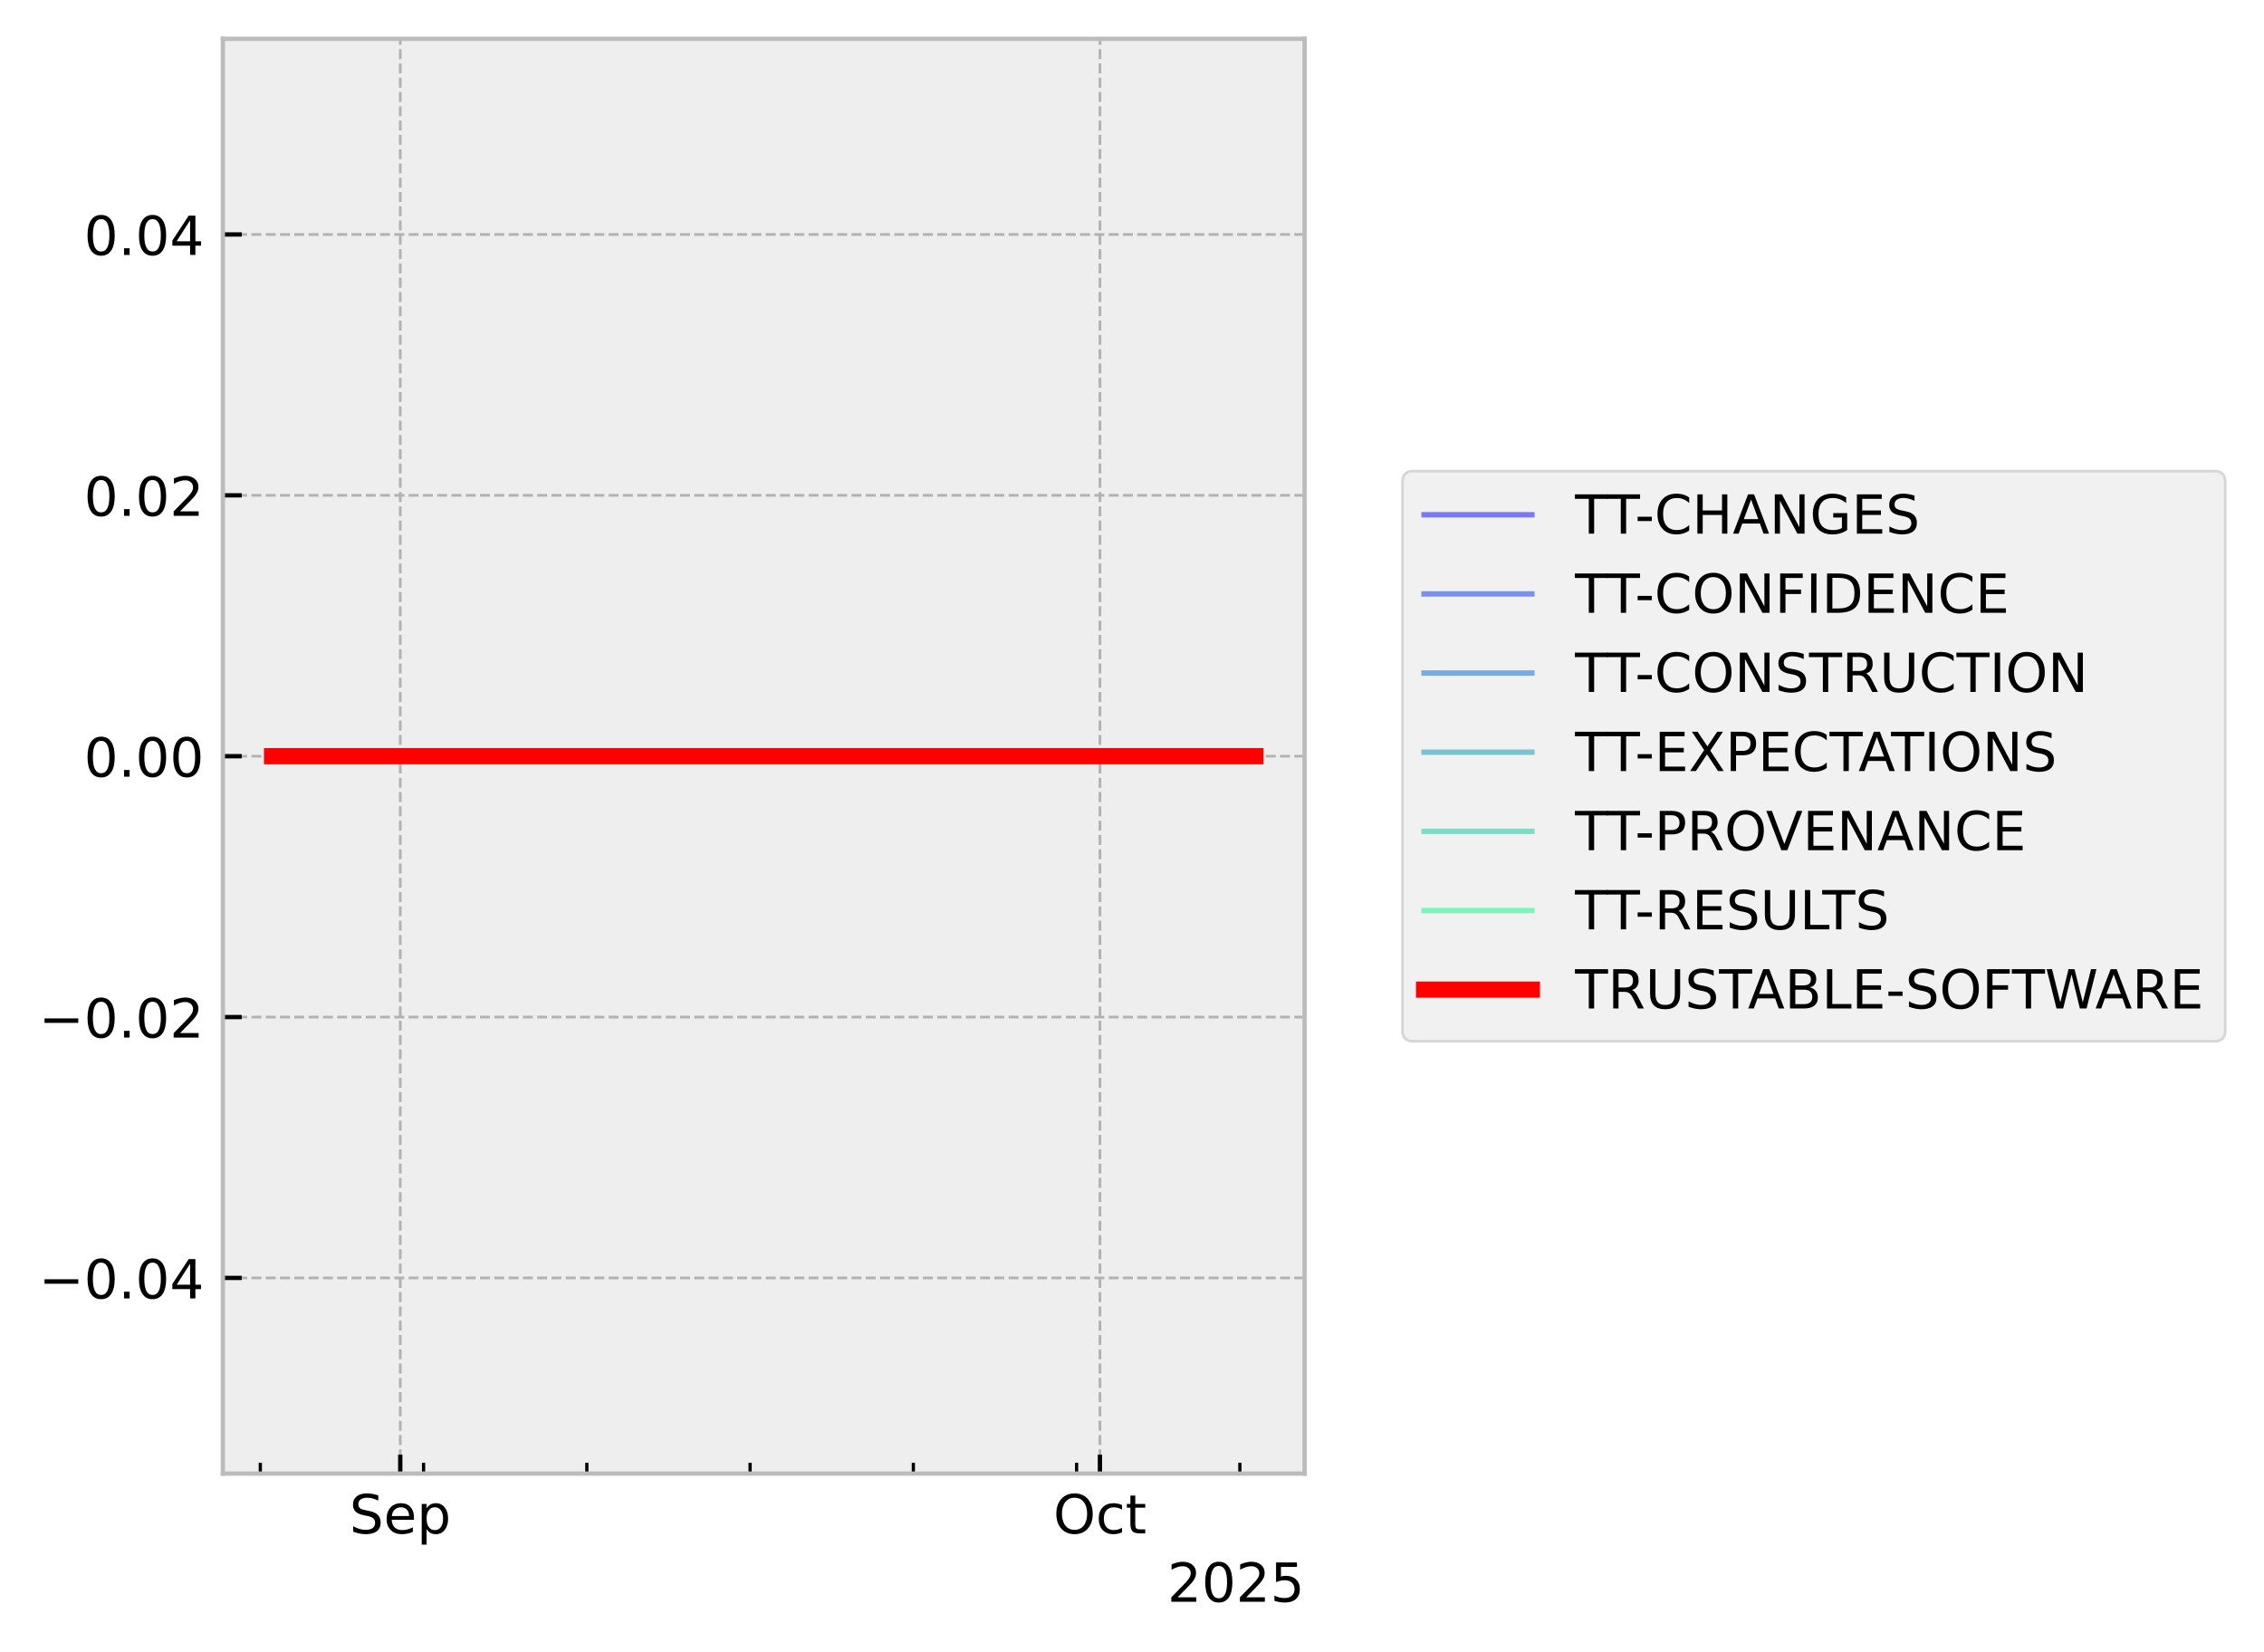
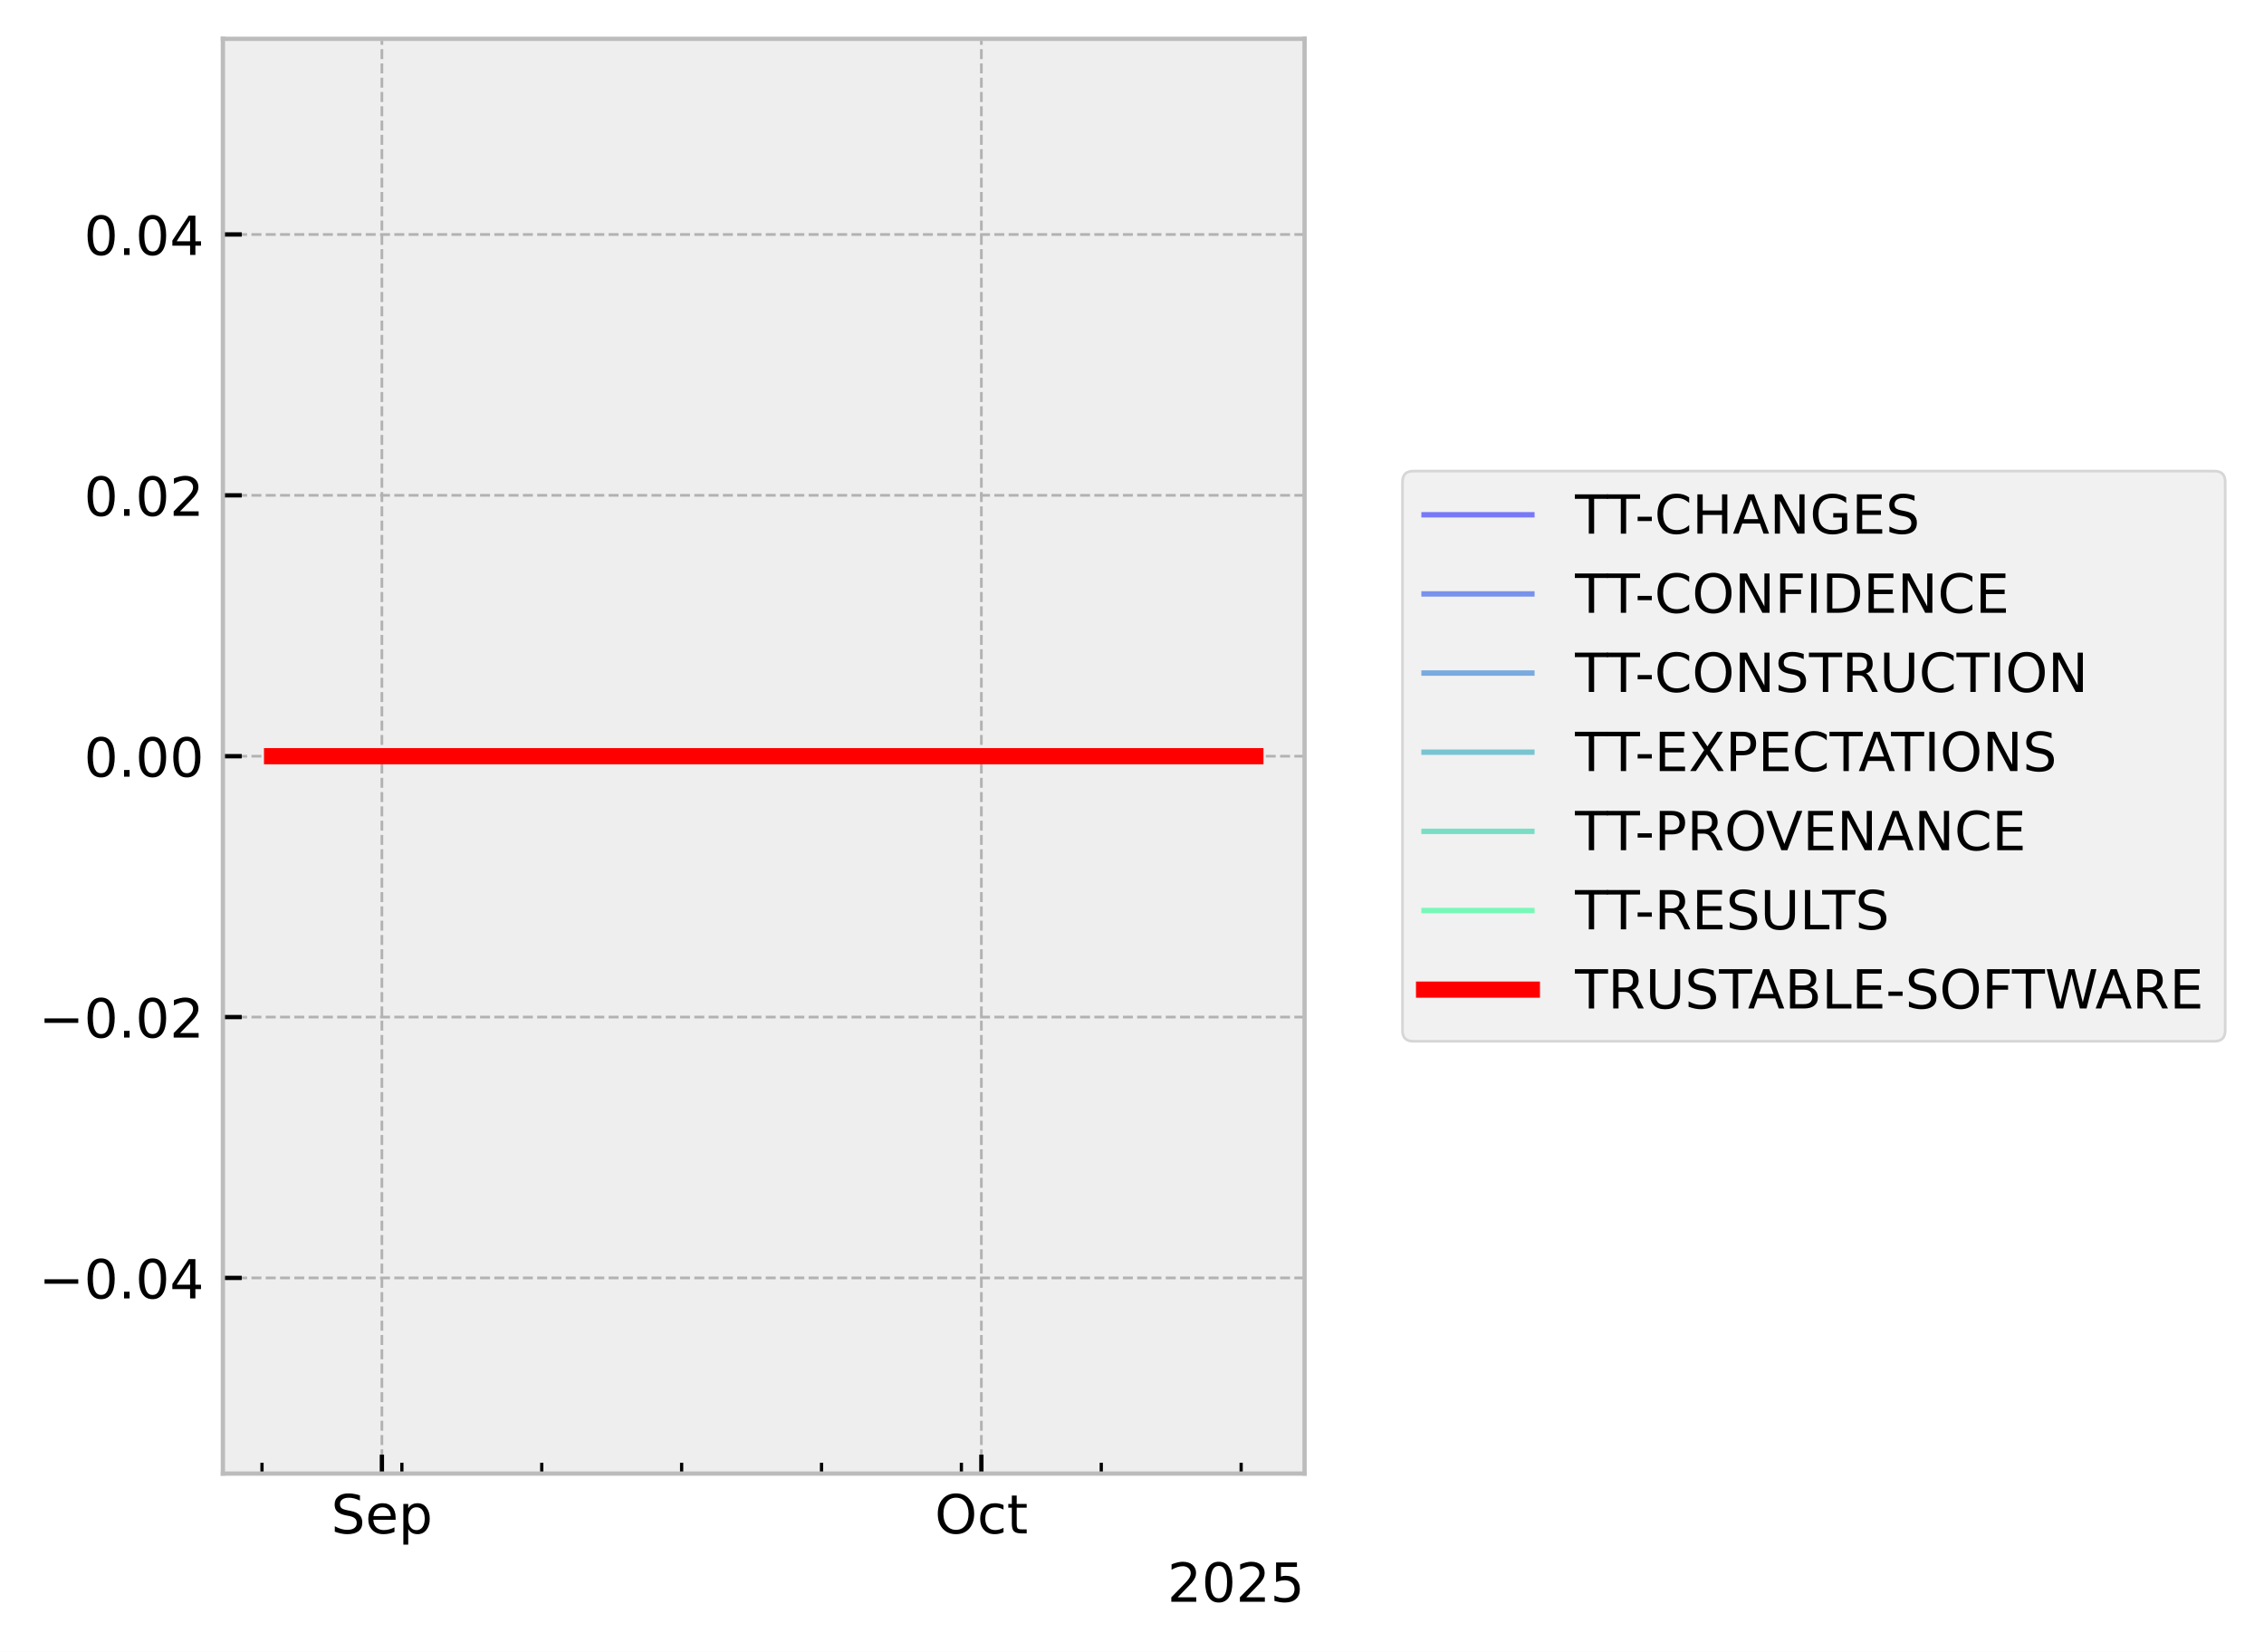
<svg xmlns="http://www.w3.org/2000/svg" xmlns:xlink="http://www.w3.org/1999/xlink" width="419.964pt" height="306.368pt" viewBox="0 0 419.964 306.368" version="1.1">
  <defs>
    <style type="text/css">*{stroke-linejoin: round; stroke-linecap: butt}</style>
  </defs>
  <g id="figure_1">
    <g id="patch_1">
      <path d="M 0 306.368  L 419.964 306.368  L 419.964 0  L 0 0  z " style="fill: #ffffff" />
    </g>
    <g id="axes_1">
      <g id="patch_2">
        <path d="M 41.345 273.312  L 241.991 273.312  L 241.991 7.2  L 41.345 7.2  z " style="fill: #eeeeee" />
      </g>
      <g id="matplotlib.axis_1">
        <g id="xtick_1">
          <g id="line2d_1">
-             <path d="M 74.246 273.312  L 74.246 7.2  " clip-path="url(#pdde20918cd)" style="fill: none; stroke-dasharray: 1.85,0.8; stroke-dashoffset: 0; stroke: #b2b2b2; stroke-width: 0.5" />
+             <path d="M 70.84 273.312  L 70.84 7.2  " clip-path="url(#p7f013bc0c4)" style="fill: none; stroke-dasharray: 1.85,0.8; stroke-dashoffset: 0; stroke: #b2b2b2; stroke-width: 0.5" />
          </g>
          <g id="line2d_2">
            <defs>
-               <path id="mcfdd5ec2b2" d="M 0 0  L 0 -3.5  " style="stroke: #000000; stroke-width: 0.8" />
-             </defs>
-             <g>
-               <use xlink:href="#mcfdd5ec2b2" x="74.246" y="273.312" style="stroke: #000000; stroke-width: 0.8" />
+               <path id="m11d6269d29" d="M 0 0  L 0 -3.5  " style="stroke: #000000; stroke-width: 0.8" />
+             </defs>
+             <g>
+               <use xlink:href="#m11d6269d29" x="70.84" y="273.312" style="stroke: #000000; stroke-width: 0.8" />
            </g>
          </g>
          <g id="text_1">
-             <g transform="translate(64.82053 284.4104) scale(0.1 -0.1)">
+             <g transform="translate(61.41512 284.4104) scale(0.1 -0.1)">
              <defs>
                <path id="DejaVuSans-53" d="M 3425 4513  L 3425 3897  Q 3066 4069 2747 4153  Q 2428 4238 2131 4238  Q 1616 4238 1336 4038  Q 1056 3838 1056 3469  Q 1056 3159 1242 3001  Q 1428 2844 1947 2747  L 2328 2669  Q 3034 2534 3370 2195  Q 3706 1856 3706 1288  Q 3706 609 3251 259  Q 2797 -91 1919 -91  Q 1588 -91 1214 -16  Q 841 59 441 206  L 441 856  Q 825 641 1194 531  Q 1563 422 1919 422  Q 2459 422 2753 634  Q 3047 847 3047 1241  Q 3047 1584 2836 1778  Q 2625 1972 2144 2069  L 1759 2144  Q 1053 2284 737 2584  Q 422 2884 422 3419  Q 422 4038 858 4394  Q 1294 4750 2059 4750  Q 2388 4750 2728 4690  Q 3069 4631 3425 4513  z " transform="scale(0.015625)" />
                <path id="DejaVuSans-65" d="M 3597 1894  L 3597 1613  L 953 1613  Q 991 1019 1311 708  Q 1631 397 2203 397  Q 2534 397 2845 478  Q 3156 559 3463 722  L 3463 178  Q 3153 47 2828 -22  Q 2503 -91 2169 -91  Q 1331 -91 842 396  Q 353 884 353 1716  Q 353 2575 817 3079  Q 1281 3584 2069 3584  Q 2775 3584 3186 3129  Q 3597 2675 3597 1894  z M 3022 2063  Q 3016 2534 2758 2815  Q 2500 3097 2075 3097  Q 1594 3097 1305 2825  Q 1016 2553 972 2059  L 3022 2063  z " transform="scale(0.015625)" />
                <path id="DejaVuSans-70" d="M 1159 525  L 1159 -1331  L 581 -1331  L 581 3500  L 1159 3500  L 1159 2969  Q 1341 3281 1617 3432  Q 1894 3584 2278 3584  Q 2916 3584 3314 3078  Q 3713 2572 3713 1747  Q 3713 922 3314 415  Q 2916 -91 2278 -91  Q 1894 -91 1617 61  Q 1341 213 1159 525  z M 3116 1747  Q 3116 2381 2855 2742  Q 2594 3103 2138 3103  Q 1681 3103 1420 2742  Q 1159 2381 1159 1747  Q 1159 1113 1420 752  Q 1681 391 2138 391  Q 2594 391 2855 752  Q 3116 1113 3116 1747  z " transform="scale(0.015625)" />
              </defs>
              <use xlink:href="#DejaVuSans-53" />
              <use xlink:href="#DejaVuSans-65" transform="translate(63.47656 0)" />
              <use xlink:href="#DejaVuSans-70" transform="translate(125 0)" />
            </g>
          </g>
        </g>
        <g id="xtick_2">
          <g id="line2d_3">
-             <path d="M 204.033 273.312  L 204.033 7.2  " clip-path="url(#pdde20918cd)" style="fill: none; stroke-dasharray: 1.85,0.8; stroke-dashoffset: 0; stroke: #b2b2b2; stroke-width: 0.5" />
+             <path d="M 182.041 273.312  L 182.041 7.2  " clip-path="url(#p7f013bc0c4)" style="fill: none; stroke-dasharray: 1.85,0.8; stroke-dashoffset: 0; stroke: #b2b2b2; stroke-width: 0.5" />
          </g>
          <g id="line2d_4">
            <g>
-               <use xlink:href="#mcfdd5ec2b2" x="204.033" y="273.312" style="stroke: #000000; stroke-width: 0.8" />
+               <use xlink:href="#m11d6269d29" x="182.041" y="273.312" style="stroke: #000000; stroke-width: 0.8" />
            </g>
          </g>
          <g id="text_2">
-             <g transform="translate(195.3877 284.4104) scale(0.1 -0.1)">
+             <g transform="translate(173.3961 284.4104) scale(0.1 -0.1)">
              <defs>
                <path id="DejaVuSans-4f" d="M 2522 4238  Q 1834 4238 1429 3725  Q 1025 3213 1025 2328  Q 1025 1447 1429 934  Q 1834 422 2522 422  Q 3209 422 3611 934  Q 4013 1447 4013 2328  Q 4013 3213 3611 3725  Q 3209 4238 2522 4238  z M 2522 4750  Q 3503 4750 4090 4092  Q 4678 3434 4678 2328  Q 4678 1225 4090 567  Q 3503 -91 2522 -91  Q 1538 -91 948 565  Q 359 1222 359 2328  Q 359 3434 948 4092  Q 1538 4750 2522 4750  z " transform="scale(0.015625)" />
                <path id="DejaVuSans-63" d="M 3122 3366  L 3122 2828  Q 2878 2963 2633 3030  Q 2388 3097 2138 3097  Q 1578 3097 1268 2742  Q 959 2388 959 1747  Q 959 1106 1268 751  Q 1578 397 2138 397  Q 2388 397 2633 464  Q 2878 531 3122 666  L 3122 134  Q 2881 22 2623 -34  Q 2366 -91 2075 -91  Q 1284 -91 818 406  Q 353 903 353 1747  Q 353 2603 823 3093  Q 1294 3584 2113 3584  Q 2378 3584 2631 3529  Q 2884 3475 3122 3366  z " transform="scale(0.015625)" />
                <path id="DejaVuSans-74" d="M 1172 4494  L 1172 3500  L 2356 3500  L 2356 3053  L 1172 3053  L 1172 1153  Q 1172 725 1289 603  Q 1406 481 1766 481  L 2356 481  L 2356 0  L 1766 0  Q 1100 0 847 248  Q 594 497 594 1153  L 594 3053  L 172 3053  L 172 3500  L 594 3500  L 594 4494  L 1172 4494  z " transform="scale(0.015625)" />
              </defs>
              <use xlink:href="#DejaVuSans-4f" />
              <use xlink:href="#DejaVuSans-63" transform="translate(78.71094 0)" />
              <use xlink:href="#DejaVuSans-74" transform="translate(133.6914 0)" />
            </g>
          </g>
        </g>
        <g id="xtick_3">
          <g id="line2d_5">
            <defs>
-               <path id="mc9f0559a01" d="M 0 0  L 0 -2  " style="stroke: #000000; stroke-width: 0.6" />
-             </defs>
-             <g>
-               <use xlink:href="#mc9f0559a01" x="48.288" y="273.312" style="stroke: #000000; stroke-width: 0.6" />
+               <path id="mf58060f0c4" d="M 0 0  L 0 -2  " style="stroke: #000000; stroke-width: 0.6" />
+             </defs>
+             <g>
+               <use xlink:href="#mf58060f0c4" x="48.6" y="273.312" style="stroke: #000000; stroke-width: 0.6" />
            </g>
          </g>
        </g>
        <g id="xtick_4">
          <g id="line2d_6">
            <g>
-               <use xlink:href="#mc9f0559a01" x="78.572" y="273.312" style="stroke: #000000; stroke-width: 0.6" />
+               <use xlink:href="#mf58060f0c4" x="74.547" y="273.312" style="stroke: #000000; stroke-width: 0.6" />
            </g>
          </g>
        </g>
        <g id="xtick_5">
          <g id="line2d_7">
            <g>
-               <use xlink:href="#mc9f0559a01" x="108.856" y="273.312" style="stroke: #000000; stroke-width: 0.6" />
+               <use xlink:href="#mf58060f0c4" x="100.494" y="273.312" style="stroke: #000000; stroke-width: 0.6" />
            </g>
          </g>
        </g>
        <g id="xtick_6">
          <g id="line2d_8">
            <g>
-               <use xlink:href="#mc9f0559a01" x="139.139" y="273.312" style="stroke: #000000; stroke-width: 0.6" />
+               <use xlink:href="#mf58060f0c4" x="126.441" y="273.312" style="stroke: #000000; stroke-width: 0.6" />
            </g>
          </g>
        </g>
        <g id="xtick_7">
          <g id="line2d_9">
            <g>
-               <use xlink:href="#mc9f0559a01" x="169.423" y="273.312" style="stroke: #000000; stroke-width: 0.6" />
+               <use xlink:href="#mf58060f0c4" x="152.388" y="273.312" style="stroke: #000000; stroke-width: 0.6" />
            </g>
          </g>
        </g>
        <g id="xtick_8">
          <g id="line2d_10">
            <g>
-               <use xlink:href="#mc9f0559a01" x="199.707" y="273.312" style="stroke: #000000; stroke-width: 0.6" />
+               <use xlink:href="#mf58060f0c4" x="178.335" y="273.312" style="stroke: #000000; stroke-width: 0.6" />
            </g>
          </g>
        </g>
        <g id="xtick_9">
          <g id="line2d_11">
            <g>
-               <use xlink:href="#mc9f0559a01" x="229.991" y="273.312" style="stroke: #000000; stroke-width: 0.6" />
+               <use xlink:href="#mf58060f0c4" x="204.282" y="273.312" style="stroke: #000000; stroke-width: 0.6" />
+             </g>
+           </g>
+         </g>
+         <g id="xtick_10">
+           <g id="line2d_12">
+             <g>
+               <use xlink:href="#mf58060f0c4" x="230.229" y="273.312" style="stroke: #000000; stroke-width: 0.6" />
            </g>
          </g>
        </g>
        <g id="text_3">
          <g transform="translate(216.5412 297.0886) scale(0.1 -0.1)">
            <defs>
              <path id="DejaVuSans-32" d="M 1228 531  L 3431 531  L 3431 0  L 469 0  L 469 531  Q 828 903 1448 1529  Q 2069 2156 2228 2338  Q 2531 2678 2651 2914  Q 2772 3150 2772 3378  Q 2772 3750 2511 3984  Q 2250 4219 1831 4219  Q 1534 4219 1204 4116  Q 875 4013 500 3803  L 500 4441  Q 881 4594 1212 4672  Q 1544 4750 1819 4750  Q 2544 4750 2975 4387  Q 3406 4025 3406 3419  Q 3406 3131 3298 2873  Q 3191 2616 2906 2266  Q 2828 2175 2409 1742  Q 1991 1309 1228 531  z " transform="scale(0.015625)" />
              <path id="DejaVuSans-30" d="M 2034 4250  Q 1547 4250 1301 3770  Q 1056 3291 1056 2328  Q 1056 1369 1301 889  Q 1547 409 2034 409  Q 2525 409 2770 889  Q 3016 1369 3016 2328  Q 3016 3291 2770 3770  Q 2525 4250 2034 4250  z M 2034 4750  Q 2819 4750 3233 4129  Q 3647 3509 3647 2328  Q 3647 1150 3233 529  Q 2819 -91 2034 -91  Q 1250 -91 836 529  Q 422 1150 422 2328  Q 422 3509 836 4129  Q 1250 4750 2034 4750  z " transform="scale(0.015625)" />
              <path id="DejaVuSans-35" d="M 691 4666  L 3169 4666  L 3169 4134  L 1269 4134  L 1269 2991  Q 1406 3038 1543 3061  Q 1681 3084 1819 3084  Q 2600 3084 3056 2656  Q 3513 2228 3513 1497  Q 3513 744 3044 326  Q 2575 -91 1722 -91  Q 1428 -91 1123 -41  Q 819 9 494 109  L 494 744  Q 775 591 1075 516  Q 1375 441 1709 441  Q 2250 441 2565 725  Q 2881 1009 2881 1497  Q 2881 1984 2565 2268  Q 2250 2553 1709 2553  Q 1456 2553 1204 2497  Q 953 2441 691 2322  L 691 4666  z " transform="scale(0.015625)" />
            </defs>
            <use xlink:href="#DejaVuSans-32" />
            <use xlink:href="#DejaVuSans-30" transform="translate(63.62305 0)" />
            <use xlink:href="#DejaVuSans-32" transform="translate(127.2461 0)" />
            <use xlink:href="#DejaVuSans-35" transform="translate(190.8691 0)" />
          </g>
        </g>
      </g>
      <g id="matplotlib.axis_2">
        <g id="ytick_1">
-           <g id="line2d_12">
-             <path d="M 41.345 237.024  L 241.991 237.024  " clip-path="url(#pdde20918cd)" style="fill: none; stroke-dasharray: 1.85,0.8; stroke-dashoffset: 0; stroke: #b2b2b2; stroke-width: 0.5" />
-           </g>
          <g id="line2d_13">
-             <defs>
-               <path id="m25e69e9dd0" d="M 0 0  L 3.5 0  " style="stroke: #000000; stroke-width: 0.8" />
-             </defs>
-             <g>
-               <use xlink:href="#m25e69e9dd0" x="41.345" y="237.024" style="stroke: #000000; stroke-width: 0.8" />
+             <path d="M 41.345 237.024  L 241.991 237.024  " clip-path="url(#p7f013bc0c4)" style="fill: none; stroke-dasharray: 1.85,0.8; stroke-dashoffset: 0; stroke: #b2b2b2; stroke-width: 0.5" />
+           </g>
+           <g id="line2d_14">
+             <defs>
+               <path id="m60f05a799c" d="M 0 0  L 3.5 0  " style="stroke: #000000; stroke-width: 0.8" />
+             </defs>
+             <g>
+               <use xlink:href="#m60f05a799c" x="41.345" y="237.024" style="stroke: #000000; stroke-width: 0.8" />
            </g>
          </g>
          <g id="text_4">
            <g transform="translate(7.2 240.8232) scale(0.1 -0.1)">
              <defs>
                <path id="DejaVuSans-2212" d="M 678 2272  L 4684 2272  L 4684 1741  L 678 1741  L 678 2272  z " transform="scale(0.015625)" />
                <path id="DejaVuSans-2e" d="M 684 794  L 1344 794  L 1344 0  L 684 0  L 684 794  z " transform="scale(0.015625)" />
                <path id="DejaVuSans-34" d="M 2419 4116  L 825 1625  L 2419 1625  L 2419 4116  z M 2253 4666  L 3047 4666  L 3047 1625  L 3713 1625  L 3713 1100  L 3047 1100  L 3047 0  L 2419 0  L 2419 1100  L 313 1100  L 313 1709  L 2253 4666  z " transform="scale(0.015625)" />
              </defs>
              <use xlink:href="#DejaVuSans-2212" />
              <use xlink:href="#DejaVuSans-30" transform="translate(83.78906 0)" />
              <use xlink:href="#DejaVuSans-2e" transform="translate(147.4121 0)" />
              <use xlink:href="#DejaVuSans-30" transform="translate(179.1992 0)" />
              <use xlink:href="#DejaVuSans-34" transform="translate(242.8223 0)" />
            </g>
          </g>
        </g>
        <g id="ytick_2">
-           <g id="line2d_14">
-             <path d="M 41.345 188.64  L 241.991 188.64  " clip-path="url(#pdde20918cd)" style="fill: none; stroke-dasharray: 1.85,0.8; stroke-dashoffset: 0; stroke: #b2b2b2; stroke-width: 0.5" />
-           </g>
          <g id="line2d_15">
-             <g>
-               <use xlink:href="#m25e69e9dd0" x="41.345" y="188.64" style="stroke: #000000; stroke-width: 0.8" />
+             <path d="M 41.345 188.64  L 241.991 188.64  " clip-path="url(#p7f013bc0c4)" style="fill: none; stroke-dasharray: 1.85,0.8; stroke-dashoffset: 0; stroke: #b2b2b2; stroke-width: 0.5" />
+           </g>
+           <g id="line2d_16">
+             <g>
+               <use xlink:href="#m60f05a799c" x="41.345" y="188.64" style="stroke: #000000; stroke-width: 0.8" />
            </g>
          </g>
          <g id="text_5">
            <g transform="translate(7.2 192.4392) scale(0.1 -0.1)">
              <use xlink:href="#DejaVuSans-2212" />
              <use xlink:href="#DejaVuSans-30" transform="translate(83.78906 0)" />
              <use xlink:href="#DejaVuSans-2e" transform="translate(147.4121 0)" />
              <use xlink:href="#DejaVuSans-30" transform="translate(179.1992 0)" />
              <use xlink:href="#DejaVuSans-32" transform="translate(242.8223 0)" />
            </g>
          </g>
        </g>
        <g id="ytick_3">
-           <g id="line2d_16">
-             <path d="M 41.345 140.256  L 241.991 140.256  " clip-path="url(#pdde20918cd)" style="fill: none; stroke-dasharray: 1.85,0.8; stroke-dashoffset: 0; stroke: #b2b2b2; stroke-width: 0.5" />
-           </g>
          <g id="line2d_17">
-             <g>
-               <use xlink:href="#m25e69e9dd0" x="41.345" y="140.256" style="stroke: #000000; stroke-width: 0.8" />
+             <path d="M 41.345 140.256  L 241.991 140.256  " clip-path="url(#p7f013bc0c4)" style="fill: none; stroke-dasharray: 1.85,0.8; stroke-dashoffset: 0; stroke: #b2b2b2; stroke-width: 0.5" />
+           </g>
+           <g id="line2d_18">
+             <g>
+               <use xlink:href="#m60f05a799c" x="41.345" y="140.256" style="stroke: #000000; stroke-width: 0.8" />
            </g>
          </g>
          <g id="text_6">
            <g transform="translate(15.57969 144.0552) scale(0.1 -0.1)">
              <use xlink:href="#DejaVuSans-30" />
              <use xlink:href="#DejaVuSans-2e" transform="translate(63.62305 0)" />
              <use xlink:href="#DejaVuSans-30" transform="translate(95.41016 0)" />
              <use xlink:href="#DejaVuSans-30" transform="translate(159.0332 0)" />
            </g>
          </g>
        </g>
        <g id="ytick_4">
-           <g id="line2d_18">
-             <path d="M 41.345 91.872  L 241.991 91.872  " clip-path="url(#pdde20918cd)" style="fill: none; stroke-dasharray: 1.85,0.8; stroke-dashoffset: 0; stroke: #b2b2b2; stroke-width: 0.5" />
-           </g>
          <g id="line2d_19">
-             <g>
-               <use xlink:href="#m25e69e9dd0" x="41.345" y="91.872" style="stroke: #000000; stroke-width: 0.8" />
+             <path d="M 41.345 91.872  L 241.991 91.872  " clip-path="url(#p7f013bc0c4)" style="fill: none; stroke-dasharray: 1.85,0.8; stroke-dashoffset: 0; stroke: #b2b2b2; stroke-width: 0.5" />
+           </g>
+           <g id="line2d_20">
+             <g>
+               <use xlink:href="#m60f05a799c" x="41.345" y="91.872" style="stroke: #000000; stroke-width: 0.8" />
            </g>
          </g>
          <g id="text_7">
            <g transform="translate(15.57969 95.67122) scale(0.1 -0.1)">
              <use xlink:href="#DejaVuSans-30" />
              <use xlink:href="#DejaVuSans-2e" transform="translate(63.62305 0)" />
              <use xlink:href="#DejaVuSans-30" transform="translate(95.41016 0)" />
              <use xlink:href="#DejaVuSans-32" transform="translate(159.0332 0)" />
            </g>
          </g>
        </g>
        <g id="ytick_5">
-           <g id="line2d_20">
-             <path d="M 41.345 43.488  L 241.991 43.488  " clip-path="url(#pdde20918cd)" style="fill: none; stroke-dasharray: 1.85,0.8; stroke-dashoffset: 0; stroke: #b2b2b2; stroke-width: 0.5" />
-           </g>
          <g id="line2d_21">
-             <g>
-               <use xlink:href="#m25e69e9dd0" x="41.345" y="43.488" style="stroke: #000000; stroke-width: 0.8" />
+             <path d="M 41.345 43.488  L 241.991 43.488  " clip-path="url(#p7f013bc0c4)" style="fill: none; stroke-dasharray: 1.85,0.8; stroke-dashoffset: 0; stroke: #b2b2b2; stroke-width: 0.5" />
+           </g>
+           <g id="line2d_22">
+             <g>
+               <use xlink:href="#m60f05a799c" x="41.345" y="43.488" style="stroke: #000000; stroke-width: 0.8" />
            </g>
          </g>
          <g id="text_8">
            <g transform="translate(15.57969 47.28722) scale(0.1 -0.1)">
              <use xlink:href="#DejaVuSans-30" />
              <use xlink:href="#DejaVuSans-2e" transform="translate(63.62305 0)" />
              <use xlink:href="#DejaVuSans-30" transform="translate(95.41016 0)" />
              <use xlink:href="#DejaVuSans-34" transform="translate(159.0332 0)" />
            </g>
          </g>
        </g>
      </g>
-       <g id="line2d_22">
-         <path d="M 50.466 140.256  L 51.108 140.256  L 54.504 140.256  L 55.028 140.256  L 55.2 140.256  L 55.573 140.256  L 60.095 140.256  L 64.112 140.256  L 232.871 140.256  " clip-path="url(#pdde20918cd)" style="fill: none; stroke: #0000ff; stroke-opacity: 0.5; stroke-linecap: square" />
-       </g>
      <g id="line2d_23">
-         <path d="M 50.466 140.256  L 51.108 140.256  L 54.504 140.256  L 55.028 140.256  L 55.2 140.256  L 55.573 140.256  L 60.095 140.256  L 64.112 140.256  L 232.871 140.256  " clip-path="url(#pdde20918cd)" style="fill: none; stroke: #0033e6; stroke-opacity: 0.5; stroke-linecap: square" />
+         <path d="M 50.466 140.256  L 51.016 140.256  L 53.926 140.256  L 54.374 140.256  L 54.522 140.256  L 54.842 140.256  L 58.716 140.256  L 62.158 140.256  L 232.871 140.256  " clip-path="url(#p7f013bc0c4)" style="fill: none; stroke: #0000ff; stroke-opacity: 0.5; stroke-linecap: square" />
      </g>
      <g id="line2d_24">
-         <path d="M 50.466 140.256  L 51.108 140.256  L 54.504 140.256  L 55.028 140.256  L 55.2 140.256  L 55.573 140.256  L 60.095 140.256  L 64.112 140.256  L 232.871 140.256  " clip-path="url(#pdde20918cd)" style="fill: none; stroke: #0066cc; stroke-opacity: 0.5; stroke-linecap: square" />
+         <path d="M 50.466 140.256  L 51.016 140.256  L 53.926 140.256  L 54.374 140.256  L 54.522 140.256  L 54.842 140.256  L 58.716 140.256  L 62.158 140.256  L 232.871 140.256  " clip-path="url(#p7f013bc0c4)" style="fill: none; stroke: #0033e6; stroke-opacity: 0.5; stroke-linecap: square" />
      </g>
      <g id="line2d_25">
-         <path d="M 50.466 140.256  L 51.108 140.256  L 54.504 140.256  L 55.028 140.256  L 55.2 140.256  L 55.573 140.256  L 60.095 140.256  L 64.112 140.256  L 232.871 140.256  " clip-path="url(#pdde20918cd)" style="fill: none; stroke: #0099b2; stroke-opacity: 0.5; stroke-linecap: square" />
+         <path d="M 50.466 140.256  L 51.016 140.256  L 53.926 140.256  L 54.374 140.256  L 54.522 140.256  L 54.842 140.256  L 58.716 140.256  L 62.158 140.256  L 232.871 140.256  " clip-path="url(#p7f013bc0c4)" style="fill: none; stroke: #0066cc; stroke-opacity: 0.5; stroke-linecap: square" />
      </g>
      <g id="line2d_26">
-         <path d="M 50.466 140.256  L 51.108 140.256  L 54.504 140.256  L 55.028 140.256  L 55.2 140.256  L 55.573 140.256  L 60.095 140.256  L 64.112 140.256  L 232.871 140.256  " clip-path="url(#pdde20918cd)" style="fill: none; stroke: #00cc99; stroke-opacity: 0.5; stroke-linecap: square" />
+         <path d="M 50.466 140.256  L 51.016 140.256  L 53.926 140.256  L 54.374 140.256  L 54.522 140.256  L 54.842 140.256  L 58.716 140.256  L 62.158 140.256  L 232.871 140.256  " clip-path="url(#p7f013bc0c4)" style="fill: none; stroke: #0099b2; stroke-opacity: 0.5; stroke-linecap: square" />
      </g>
      <g id="line2d_27">
-         <path d="M 50.466 140.256  L 51.108 140.256  L 54.504 140.256  L 55.028 140.256  L 55.2 140.256  L 55.573 140.256  L 60.095 140.256  L 64.112 140.256  L 232.871 140.256  " clip-path="url(#pdde20918cd)" style="fill: none; stroke: #00ff80; stroke-opacity: 0.5; stroke-linecap: square" />
+         <path d="M 50.466 140.256  L 51.016 140.256  L 53.926 140.256  L 54.374 140.256  L 54.522 140.256  L 54.842 140.256  L 58.716 140.256  L 62.158 140.256  L 232.871 140.256  " clip-path="url(#p7f013bc0c4)" style="fill: none; stroke: #00cc99; stroke-opacity: 0.5; stroke-linecap: square" />
      </g>
      <g id="line2d_28">
-         <path d="M 50.466 140.256  L 51.108 140.256  L 54.504 140.256  L 55.028 140.256  L 55.2 140.256  L 55.573 140.256  L 60.095 140.256  L 64.112 140.256  L 232.871 140.256  " clip-path="url(#pdde20918cd)" style="fill: none; stroke: #ff0000; stroke-width: 3; stroke-linecap: square" />
+         <path d="M 50.466 140.256  L 51.016 140.256  L 53.926 140.256  L 54.374 140.256  L 54.522 140.256  L 54.842 140.256  L 58.716 140.256  L 62.158 140.256  L 232.871 140.256  " clip-path="url(#p7f013bc0c4)" style="fill: none; stroke: #00ff80; stroke-opacity: 0.5; stroke-linecap: square" />
+       </g>
+       <g id="line2d_29">
+         <path d="M 50.466 140.256  L 51.016 140.256  L 53.926 140.256  L 54.374 140.256  L 54.522 140.256  L 54.842 140.256  L 58.716 140.256  L 62.158 140.256  L 232.871 140.256  " clip-path="url(#p7f013bc0c4)" style="fill: none; stroke: #ff0000; stroke-width: 3; stroke-linecap: square" />
      </g>
      <g id="patch_3">
        <path d="M 41.345 273.312  L 41.345 7.2  " style="fill: none; stroke: #bcbcbc; stroke-width: 0.8; stroke-linejoin: miter; stroke-linecap: square" />
      </g>
      <g id="patch_4">
        <path d="M 241.991 273.312  L 241.991 7.2  " style="fill: none; stroke: #bcbcbc; stroke-width: 0.8; stroke-linejoin: miter; stroke-linecap: square" />
      </g>
      <g id="patch_5">
        <path d="M 41.345 273.312  L 241.991 273.312  " style="fill: none; stroke: #bcbcbc; stroke-width: 0.8; stroke-linejoin: miter; stroke-linecap: square" />
      </g>
      <g id="patch_6">
        <path d="M 41.345 7.2  L 241.991 7.2  " style="fill: none; stroke: #bcbcbc; stroke-width: 0.8; stroke-linejoin: miter; stroke-linecap: square" />
      </g>
    </g>
    <g id="axes_2">
      <g id="legend_1">
        <g id="patch_7">
          <path d="M 262.158 193.129  L 410.764 193.129  Q 412.764 193.129 412.764 191.129  L 412.764 89.383  Q 412.764 87.383 410.764 87.383  L 262.158 87.383  Q 260.158 87.383 260.158 89.383  L 260.158 191.129  Q 260.158 193.129 262.158 193.129  z " style="fill: #eeeeee; opacity: 0.8; stroke: #cccccc; stroke-width: 0.5; stroke-linejoin: miter" />
        </g>
-         <g id="line2d_29">
+         <g id="line2d_30">
          <path d="M 264.158 95.481  L 274.158 95.481  L 284.158 95.481  " style="fill: none; stroke: #0000ff; stroke-opacity: 0.5; stroke-linecap: square" />
        </g>
        <g id="text_9">
          <g transform="translate(292.1579 98.981) scale(0.1 -0.1)">
            <defs>
              <path id="DejaVuSans-54" d="M -19 4666  L 3928 4666  L 3928 4134  L 2272 4134  L 2272 0  L 1638 0  L 1638 4134  L -19 4134  L -19 4666  z " transform="scale(0.015625)" />
              <path id="DejaVuSans-2d" d="M 313 2009  L 1997 2009  L 1997 1497  L 313 1497  L 313 2009  z " transform="scale(0.015625)" />
              <path id="DejaVuSans-43" d="M 4122 4306  L 4122 3641  Q 3803 3938 3442 4084  Q 3081 4231 2675 4231  Q 1875 4231 1450 3742  Q 1025 3253 1025 2328  Q 1025 1406 1450 917  Q 1875 428 2675 428  Q 3081 428 3442 575  Q 3803 722 4122 1019  L 4122 359  Q 3791 134 3420 21  Q 3050 -91 2638 -91  Q 1578 -91 968 557  Q 359 1206 359 2328  Q 359 3453 968 4101  Q 1578 4750 2638 4750  Q 3056 4750 3426 4639  Q 3797 4528 4122 4306  z " transform="scale(0.015625)" />
              <path id="DejaVuSans-48" d="M 628 4666  L 1259 4666  L 1259 2753  L 3553 2753  L 3553 4666  L 4184 4666  L 4184 0  L 3553 0  L 3553 2222  L 1259 2222  L 1259 0  L 628 0  L 628 4666  z " transform="scale(0.015625)" />
              <path id="DejaVuSans-41" d="M 2188 4044  L 1331 1722  L 3047 1722  L 2188 4044  z M 1831 4666  L 2547 4666  L 4325 0  L 3669 0  L 3244 1197  L 1141 1197  L 716 0  L 50 0  L 1831 4666  z " transform="scale(0.015625)" />
              <path id="DejaVuSans-4e" d="M 628 4666  L 1478 4666  L 3547 763  L 3547 4666  L 4159 4666  L 4159 0  L 3309 0  L 1241 3903  L 1241 0  L 628 0  L 628 4666  z " transform="scale(0.015625)" />
              <path id="DejaVuSans-47" d="M 3809 666  L 3809 1919  L 2778 1919  L 2778 2438  L 4434 2438  L 4434 434  Q 4069 175 3628 42  Q 3188 -91 2688 -91  Q 1594 -91 976 548  Q 359 1188 359 2328  Q 359 3472 976 4111  Q 1594 4750 2688 4750  Q 3144 4750 3555 4637  Q 3966 4525 4313 4306  L 4313 3634  Q 3963 3931 3569 4081  Q 3175 4231 2741 4231  Q 1884 4231 1454 3753  Q 1025 3275 1025 2328  Q 1025 1384 1454 906  Q 1884 428 2741 428  Q 3075 428 3337 486  Q 3600 544 3809 666  z " transform="scale(0.015625)" />
              <path id="DejaVuSans-45" d="M 628 4666  L 3578 4666  L 3578 4134  L 1259 4134  L 1259 2753  L 3481 2753  L 3481 2222  L 1259 2222  L 1259 531  L 3634 531  L 3634 0  L 628 0  L 628 4666  z " transform="scale(0.015625)" />
            </defs>
            <use xlink:href="#DejaVuSans-54" />
            <use xlink:href="#DejaVuSans-54" transform="translate(59.33398 0)" />
            <use xlink:href="#DejaVuSans-2d" transform="translate(111.293 0)" />
            <use xlink:href="#DejaVuSans-43" transform="translate(147.377 0)" />
            <use xlink:href="#DejaVuSans-48" transform="translate(217.2012 0)" />
            <use xlink:href="#DejaVuSans-41" transform="translate(292.3965 0)" />
            <use xlink:href="#DejaVuSans-4e" transform="translate(360.8047 0)" />
            <use xlink:href="#DejaVuSans-47" transform="translate(435.6094 0)" />
            <use xlink:href="#DejaVuSans-45" transform="translate(513.0996 0)" />
            <use xlink:href="#DejaVuSans-53" transform="translate(576.2832 0)" />
          </g>
        </g>
-         <g id="line2d_30">
+         <g id="line2d_31">
          <path d="M 264.158 110.159  L 274.158 110.159  L 284.158 110.159  " style="fill: none; stroke: #0033e6; stroke-opacity: 0.5; stroke-linecap: square" />
        </g>
        <g id="text_10">
          <g transform="translate(292.1579 113.6591) scale(0.1 -0.1)">
            <defs>
              <path id="DejaVuSans-46" d="M 628 4666  L 3309 4666  L 3309 4134  L 1259 4134  L 1259 2759  L 3109 2759  L 3109 2228  L 1259 2228  L 1259 0  L 628 0  L 628 4666  z " transform="scale(0.015625)" />
              <path id="DejaVuSans-49" d="M 628 4666  L 1259 4666  L 1259 0  L 628 0  L 628 4666  z " transform="scale(0.015625)" />
              <path id="DejaVuSans-44" d="M 1259 4147  L 1259 519  L 2022 519  Q 2988 519 3436 956  Q 3884 1394 3884 2338  Q 3884 3275 3436 3711  Q 2988 4147 2022 4147  L 1259 4147  z M 628 4666  L 1925 4666  Q 3281 4666 3915 4102  Q 4550 3538 4550 2338  Q 4550 1131 3912 565  Q 3275 0 1925 0  L 628 0  L 628 4666  z " transform="scale(0.015625)" />
            </defs>
            <use xlink:href="#DejaVuSans-54" />
            <use xlink:href="#DejaVuSans-54" transform="translate(59.33398 0)" />
            <use xlink:href="#DejaVuSans-2d" transform="translate(111.293 0)" />
            <use xlink:href="#DejaVuSans-43" transform="translate(147.377 0)" />
            <use xlink:href="#DejaVuSans-4f" transform="translate(217.2012 0)" />
            <use xlink:href="#DejaVuSans-4e" transform="translate(295.9121 0)" />
            <use xlink:href="#DejaVuSans-46" transform="translate(370.7168 0)" />
            <use xlink:href="#DejaVuSans-49" transform="translate(428.2363 0)" />
            <use xlink:href="#DejaVuSans-44" transform="translate(457.7285 0)" />
            <use xlink:href="#DejaVuSans-45" transform="translate(534.7305 0)" />
            <use xlink:href="#DejaVuSans-4e" transform="translate(597.9141 0)" />
            <use xlink:href="#DejaVuSans-43" transform="translate(672.7188 0)" />
            <use xlink:href="#DejaVuSans-45" transform="translate(742.543 0)" />
          </g>
        </g>
-         <g id="line2d_31">
+         <g id="line2d_32">
          <path d="M 264.158 124.837  L 274.158 124.837  L 284.158 124.837  " style="fill: none; stroke: #0066cc; stroke-opacity: 0.5; stroke-linecap: square" />
        </g>
        <g id="text_11">
          <g transform="translate(292.1579 128.3373) scale(0.1 -0.1)">
            <defs>
              <path id="DejaVuSans-52" d="M 2841 2188  Q 3044 2119 3236 1894  Q 3428 1669 3622 1275  L 4263 0  L 3584 0  L 2988 1197  Q 2756 1666 2539 1819  Q 2322 1972 1947 1972  L 1259 1972  L 1259 0  L 628 0  L 628 4666  L 2053 4666  Q 2853 4666 3247 4331  Q 3641 3997 3641 3322  Q 3641 2881 3436 2590  Q 3231 2300 2841 2188  z M 1259 4147  L 1259 2491  L 2053 2491  Q 2509 2491 2742 2702  Q 2975 2913 2975 3322  Q 2975 3731 2742 3939  Q 2509 4147 2053 4147  L 1259 4147  z " transform="scale(0.015625)" />
              <path id="DejaVuSans-55" d="M 556 4666  L 1191 4666  L 1191 1831  Q 1191 1081 1462 751  Q 1734 422 2344 422  Q 2950 422 3222 751  Q 3494 1081 3494 1831  L 3494 4666  L 4128 4666  L 4128 1753  Q 4128 841 3676 375  Q 3225 -91 2344 -91  Q 1459 -91 1007 375  Q 556 841 556 1753  L 556 4666  z " transform="scale(0.015625)" />
            </defs>
            <use xlink:href="#DejaVuSans-54" />
            <use xlink:href="#DejaVuSans-54" transform="translate(59.33398 0)" />
            <use xlink:href="#DejaVuSans-2d" transform="translate(111.293 0)" />
            <use xlink:href="#DejaVuSans-43" transform="translate(147.377 0)" />
            <use xlink:href="#DejaVuSans-4f" transform="translate(217.2012 0)" />
            <use xlink:href="#DejaVuSans-4e" transform="translate(295.9121 0)" />
            <use xlink:href="#DejaVuSans-53" transform="translate(370.7168 0)" />
            <use xlink:href="#DejaVuSans-54" transform="translate(434.1934 0)" />
            <use xlink:href="#DejaVuSans-52" transform="translate(495.2773 0)" />
            <use xlink:href="#DejaVuSans-55" transform="translate(564.7598 0)" />
            <use xlink:href="#DejaVuSans-43" transform="translate(637.9531 0)" />
            <use xlink:href="#DejaVuSans-54" transform="translate(707.7773 0)" />
            <use xlink:href="#DejaVuSans-49" transform="translate(768.8613 0)" />
            <use xlink:href="#DejaVuSans-4f" transform="translate(798.3535 0)" />
            <use xlink:href="#DejaVuSans-4e" transform="translate(877.0645 0)" />
          </g>
        </g>
-         <g id="line2d_32">
+         <g id="line2d_33">
          <path d="M 264.158 139.515  L 274.158 139.515  L 284.158 139.515  " style="fill: none; stroke: #0099b2; stroke-opacity: 0.5; stroke-linecap: square" />
        </g>
        <g id="text_12">
          <g transform="translate(292.1579 143.0154) scale(0.1 -0.1)">
            <defs>
              <path id="DejaVuSans-58" d="M 403 4666  L 1081 4666  L 2241 2931  L 3406 4666  L 4084 4666  L 2584 2425  L 4184 0  L 3506 0  L 2194 1984  L 872 0  L 191 0  L 1856 2491  L 403 4666  z " transform="scale(0.015625)" />
              <path id="DejaVuSans-50" d="M 1259 4147  L 1259 2394  L 2053 2394  Q 2494 2394 2734 2622  Q 2975 2850 2975 3272  Q 2975 3691 2734 3919  Q 2494 4147 2053 4147  L 1259 4147  z M 628 4666  L 2053 4666  Q 2838 4666 3239 4311  Q 3641 3956 3641 3272  Q 3641 2581 3239 2228  Q 2838 1875 2053 1875  L 1259 1875  L 1259 0  L 628 0  L 628 4666  z " transform="scale(0.015625)" />
            </defs>
            <use xlink:href="#DejaVuSans-54" />
            <use xlink:href="#DejaVuSans-54" transform="translate(59.33398 0)" />
            <use xlink:href="#DejaVuSans-2d" transform="translate(111.293 0)" />
            <use xlink:href="#DejaVuSans-45" transform="translate(147.377 0)" />
            <use xlink:href="#DejaVuSans-58" transform="translate(210.5605 0)" />
            <use xlink:href="#DejaVuSans-50" transform="translate(279.0664 0)" />
            <use xlink:href="#DejaVuSans-45" transform="translate(339.3691 0)" />
            <use xlink:href="#DejaVuSans-43" transform="translate(402.5527 0)" />
            <use xlink:href="#DejaVuSans-54" transform="translate(472.377 0)" />
            <use xlink:href="#DejaVuSans-41" transform="translate(525.7109 0)" />
            <use xlink:href="#DejaVuSans-54" transform="translate(586.3691 0)" />
            <use xlink:href="#DejaVuSans-49" transform="translate(647.4531 0)" />
            <use xlink:href="#DejaVuSans-4f" transform="translate(676.9453 0)" />
            <use xlink:href="#DejaVuSans-4e" transform="translate(755.6562 0)" />
            <use xlink:href="#DejaVuSans-53" transform="translate(830.4609 0)" />
          </g>
        </g>
-         <g id="line2d_33">
+         <g id="line2d_34">
          <path d="M 264.158 154.194  L 274.158 154.194  L 284.158 154.194  " style="fill: none; stroke: #00cc99; stroke-opacity: 0.5; stroke-linecap: square" />
        </g>
        <g id="text_13">
          <g transform="translate(292.1579 157.6935) scale(0.1 -0.1)">
            <defs>
              <path id="DejaVuSans-56" d="M 1831 0  L 50 4666  L 709 4666  L 2188 738  L 3669 4666  L 4325 4666  L 2547 0  L 1831 0  z " transform="scale(0.015625)" />
            </defs>
            <use xlink:href="#DejaVuSans-54" />
            <use xlink:href="#DejaVuSans-54" transform="translate(59.33398 0)" />
            <use xlink:href="#DejaVuSans-2d" transform="translate(111.293 0)" />
            <use xlink:href="#DejaVuSans-50" transform="translate(147.377 0)" />
            <use xlink:href="#DejaVuSans-52" transform="translate(207.6797 0)" />
            <use xlink:href="#DejaVuSans-4f" transform="translate(277.1621 0)" />
            <use xlink:href="#DejaVuSans-56" transform="translate(354.123 0)" />
            <use xlink:href="#DejaVuSans-45" transform="translate(422.5312 0)" />
            <use xlink:href="#DejaVuSans-4e" transform="translate(485.7148 0)" />
            <use xlink:href="#DejaVuSans-41" transform="translate(560.5195 0)" />
            <use xlink:href="#DejaVuSans-4e" transform="translate(628.9277 0)" />
            <use xlink:href="#DejaVuSans-43" transform="translate(703.7324 0)" />
            <use xlink:href="#DejaVuSans-45" transform="translate(773.5566 0)" />
          </g>
        </g>
-         <g id="line2d_34">
+         <g id="line2d_35">
          <path d="M 264.158 168.872  L 274.158 168.872  L 284.158 168.872  " style="fill: none; stroke: #00ff80; stroke-opacity: 0.5; stroke-linecap: square" />
        </g>
        <g id="text_14">
          <g transform="translate(292.1579 172.3716) scale(0.1 -0.1)">
            <defs>
              <path id="DejaVuSans-4c" d="M 628 4666  L 1259 4666  L 1259 531  L 3531 531  L 3531 0  L 628 0  L 628 4666  z " transform="scale(0.015625)" />
            </defs>
            <use xlink:href="#DejaVuSans-54" />
            <use xlink:href="#DejaVuSans-54" transform="translate(59.33398 0)" />
            <use xlink:href="#DejaVuSans-2d" transform="translate(111.293 0)" />
            <use xlink:href="#DejaVuSans-52" transform="translate(147.377 0)" />
            <use xlink:href="#DejaVuSans-45" transform="translate(216.8594 0)" />
            <use xlink:href="#DejaVuSans-53" transform="translate(280.043 0)" />
            <use xlink:href="#DejaVuSans-55" transform="translate(343.5195 0)" />
            <use xlink:href="#DejaVuSans-4c" transform="translate(416.7129 0)" />
            <use xlink:href="#DejaVuSans-54" transform="translate(458.6758 0)" />
            <use xlink:href="#DejaVuSans-53" transform="translate(519.7598 0)" />
          </g>
        </g>
-         <g id="line2d_35">
+         <g id="line2d_36">
          <path d="M 264.158 183.55  L 274.158 183.55  L 284.158 183.55  " style="fill: none; stroke: #ff0000; stroke-width: 3; stroke-linecap: square" />
        </g>
        <g id="text_15">
          <g transform="translate(292.1579 187.0497) scale(0.1 -0.1)">
            <defs>
              <path id="DejaVuSans-42" d="M 1259 2228  L 1259 519  L 2272 519  Q 2781 519 3026 730  Q 3272 941 3272 1375  Q 3272 1813 3026 2020  Q 2781 2228 2272 2228  L 1259 2228  z M 1259 4147  L 1259 2741  L 2194 2741  Q 2656 2741 2882 2914  Q 3109 3088 3109 3444  Q 3109 3797 2882 3972  Q 2656 4147 2194 4147  L 1259 4147  z M 628 4666  L 2241 4666  Q 2963 4666 3353 4366  Q 3744 4066 3744 3513  Q 3744 3084 3544 2831  Q 3344 2578 2956 2516  Q 3422 2416 3680 2098  Q 3938 1781 3938 1306  Q 3938 681 3513 340  Q 3088 0 2303 0  L 628 0  L 628 4666  z " transform="scale(0.015625)" />
              <path id="DejaVuSans-57" d="M 213 4666  L 850 4666  L 1831 722  L 2809 4666  L 3519 4666  L 4500 722  L 5478 4666  L 6119 4666  L 4947 0  L 4153 0  L 3169 4050  L 2175 0  L 1381 0  L 213 4666  z " transform="scale(0.015625)" />
            </defs>
            <use xlink:href="#DejaVuSans-54" />
            <use xlink:href="#DejaVuSans-52" transform="translate(61.08398 0)" />
            <use xlink:href="#DejaVuSans-55" transform="translate(130.5664 0)" />
            <use xlink:href="#DejaVuSans-53" transform="translate(203.7598 0)" />
            <use xlink:href="#DejaVuSans-54" transform="translate(267.2363 0)" />
            <use xlink:href="#DejaVuSans-41" transform="translate(320.5703 0)" />
            <use xlink:href="#DejaVuSans-42" transform="translate(388.9785 0)" />
            <use xlink:href="#DejaVuSans-4c" transform="translate(457.582 0)" />
            <use xlink:href="#DejaVuSans-45" transform="translate(513.2949 0)" />
            <use xlink:href="#DejaVuSans-2d" transform="translate(576.4785 0)" />
            <use xlink:href="#DejaVuSans-53" transform="translate(612.5625 0)" />
            <use xlink:href="#DejaVuSans-4f" transform="translate(676.0391 0)" />
            <use xlink:href="#DejaVuSans-46" transform="translate(754.75 0)" />
            <use xlink:href="#DejaVuSans-54" transform="translate(810.5195 0)" />
            <use xlink:href="#DejaVuSans-57" transform="translate(871.6035 0)" />
            <use xlink:href="#DejaVuSans-41" transform="translate(964.9805 0)" />
            <use xlink:href="#DejaVuSans-52" transform="translate(1033.389 0)" />
            <use xlink:href="#DejaVuSans-45" transform="translate(1102.871 0)" />
          </g>
        </g>
      </g>
    </g>
  </g>
  <defs>
-     <clipPath id="pdde20918cd">
+     <clipPath id="p7f013bc0c4">
      <rect x="41.345" y="7.2" width="200.646" height="266.112" />
    </clipPath>
  </defs>
</svg>
